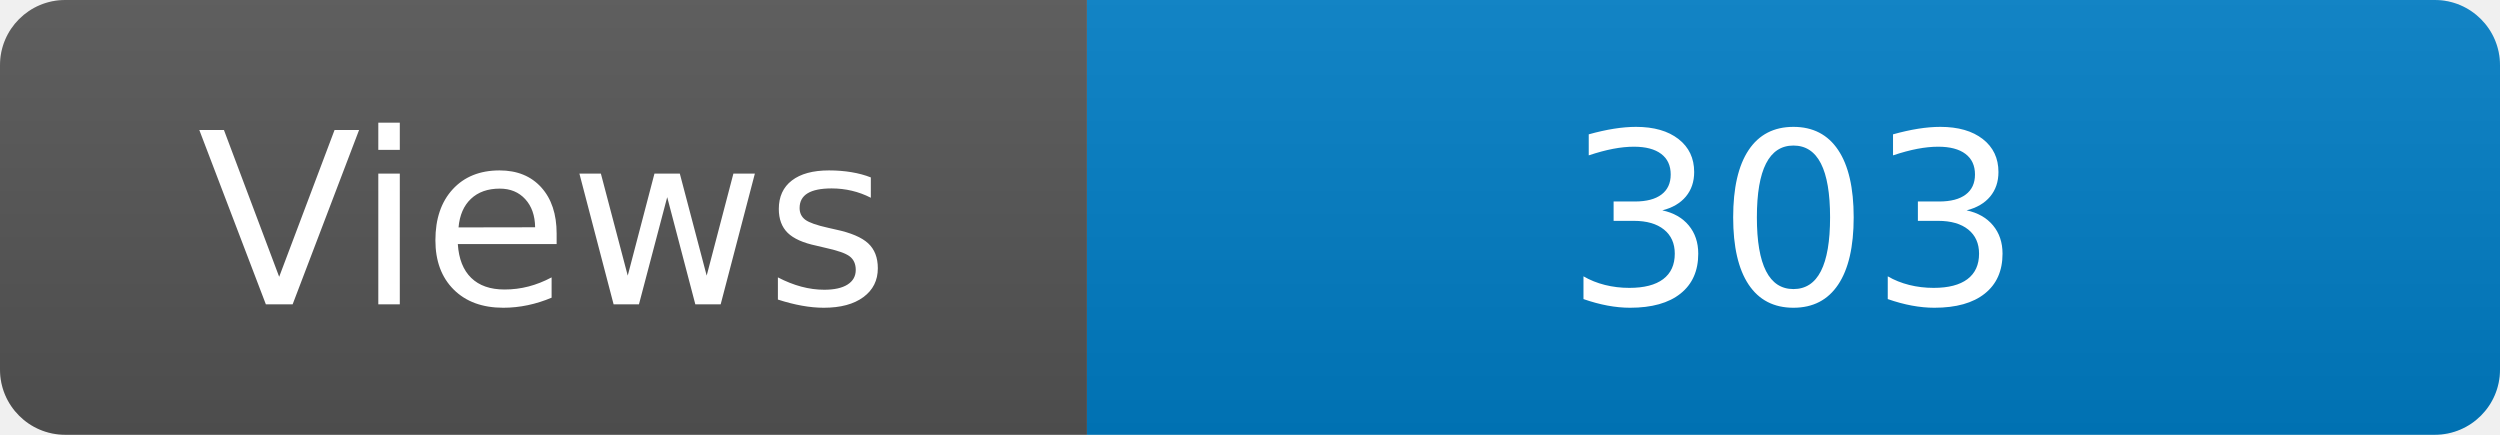
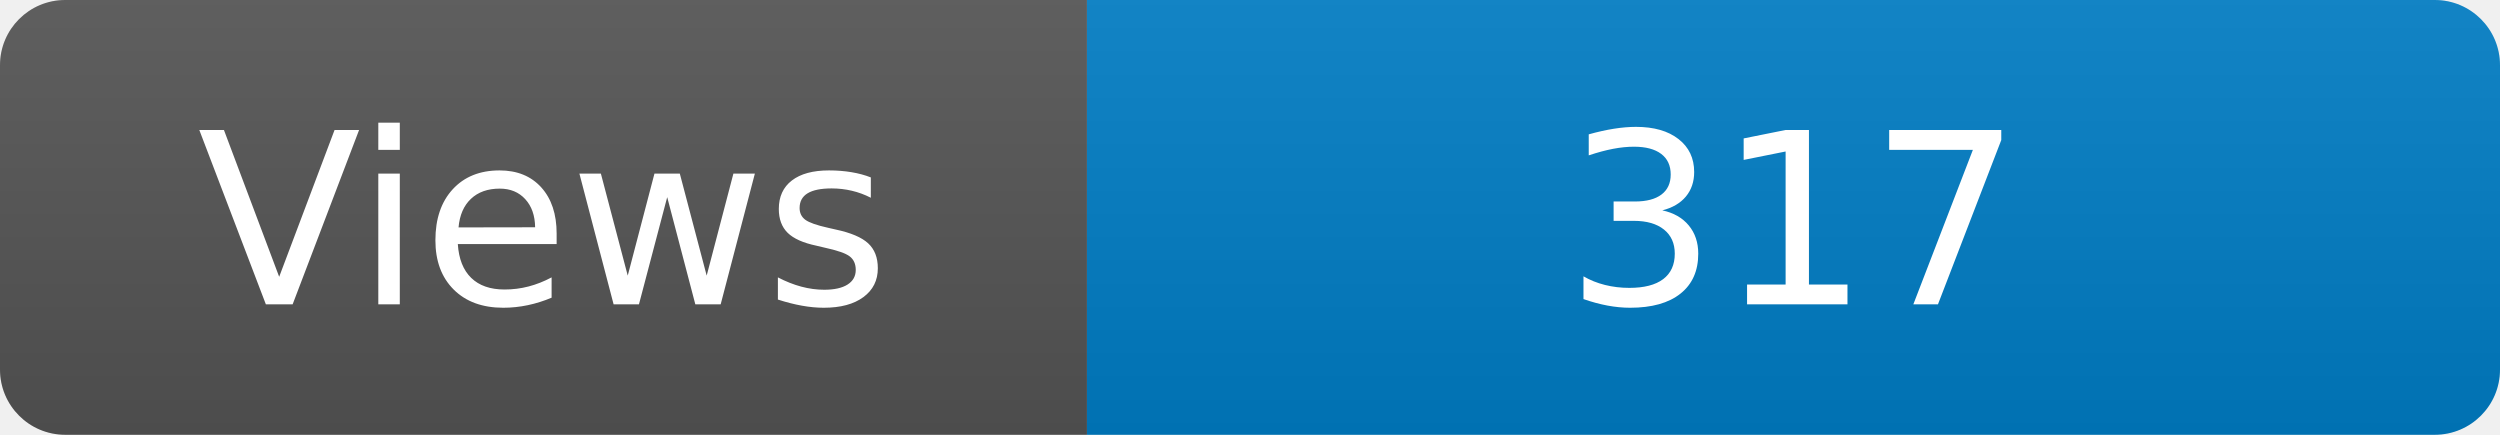
<svg xmlns="http://www.w3.org/2000/svg" width="115" height="20" role="img" aria-label="Maintained?: yes">
  <linearGradient id="s" x2="0" y2="100%">
    <stop offset="0" stop-color="#bbb" stop-opacity=".1" />
    <stop offset="1" stop-opacity=".1" />
  </linearGradient>
  <clipPath id="r">
    <rect width="115" height="20" rx="3" fill="#fff" />
  </clipPath>
  <g clip-path="url(#r)">
    <rect width="50" height="20" fill="#555" />
    <rect x="50" width="160" height="20" fill="#007ec6" />
    <rect width="115" height="20" fill="url(#s)" />
  </g>
  <g fill="#fff" text-anchor="middle" font-family="Verdana,Geneva,DejaVu Sans,sans-serif" font-size="110">
    <text x="250" y="140" transform="scale(.1)" fill="#fff">Views</text>
-     <text x="825" y="140" transform="scale(.1)" fill="#fff">303</text>
+     <text x="825" y="140" transform="scale(.1)" fill="#fff">317</text>
  </g>
</svg>
